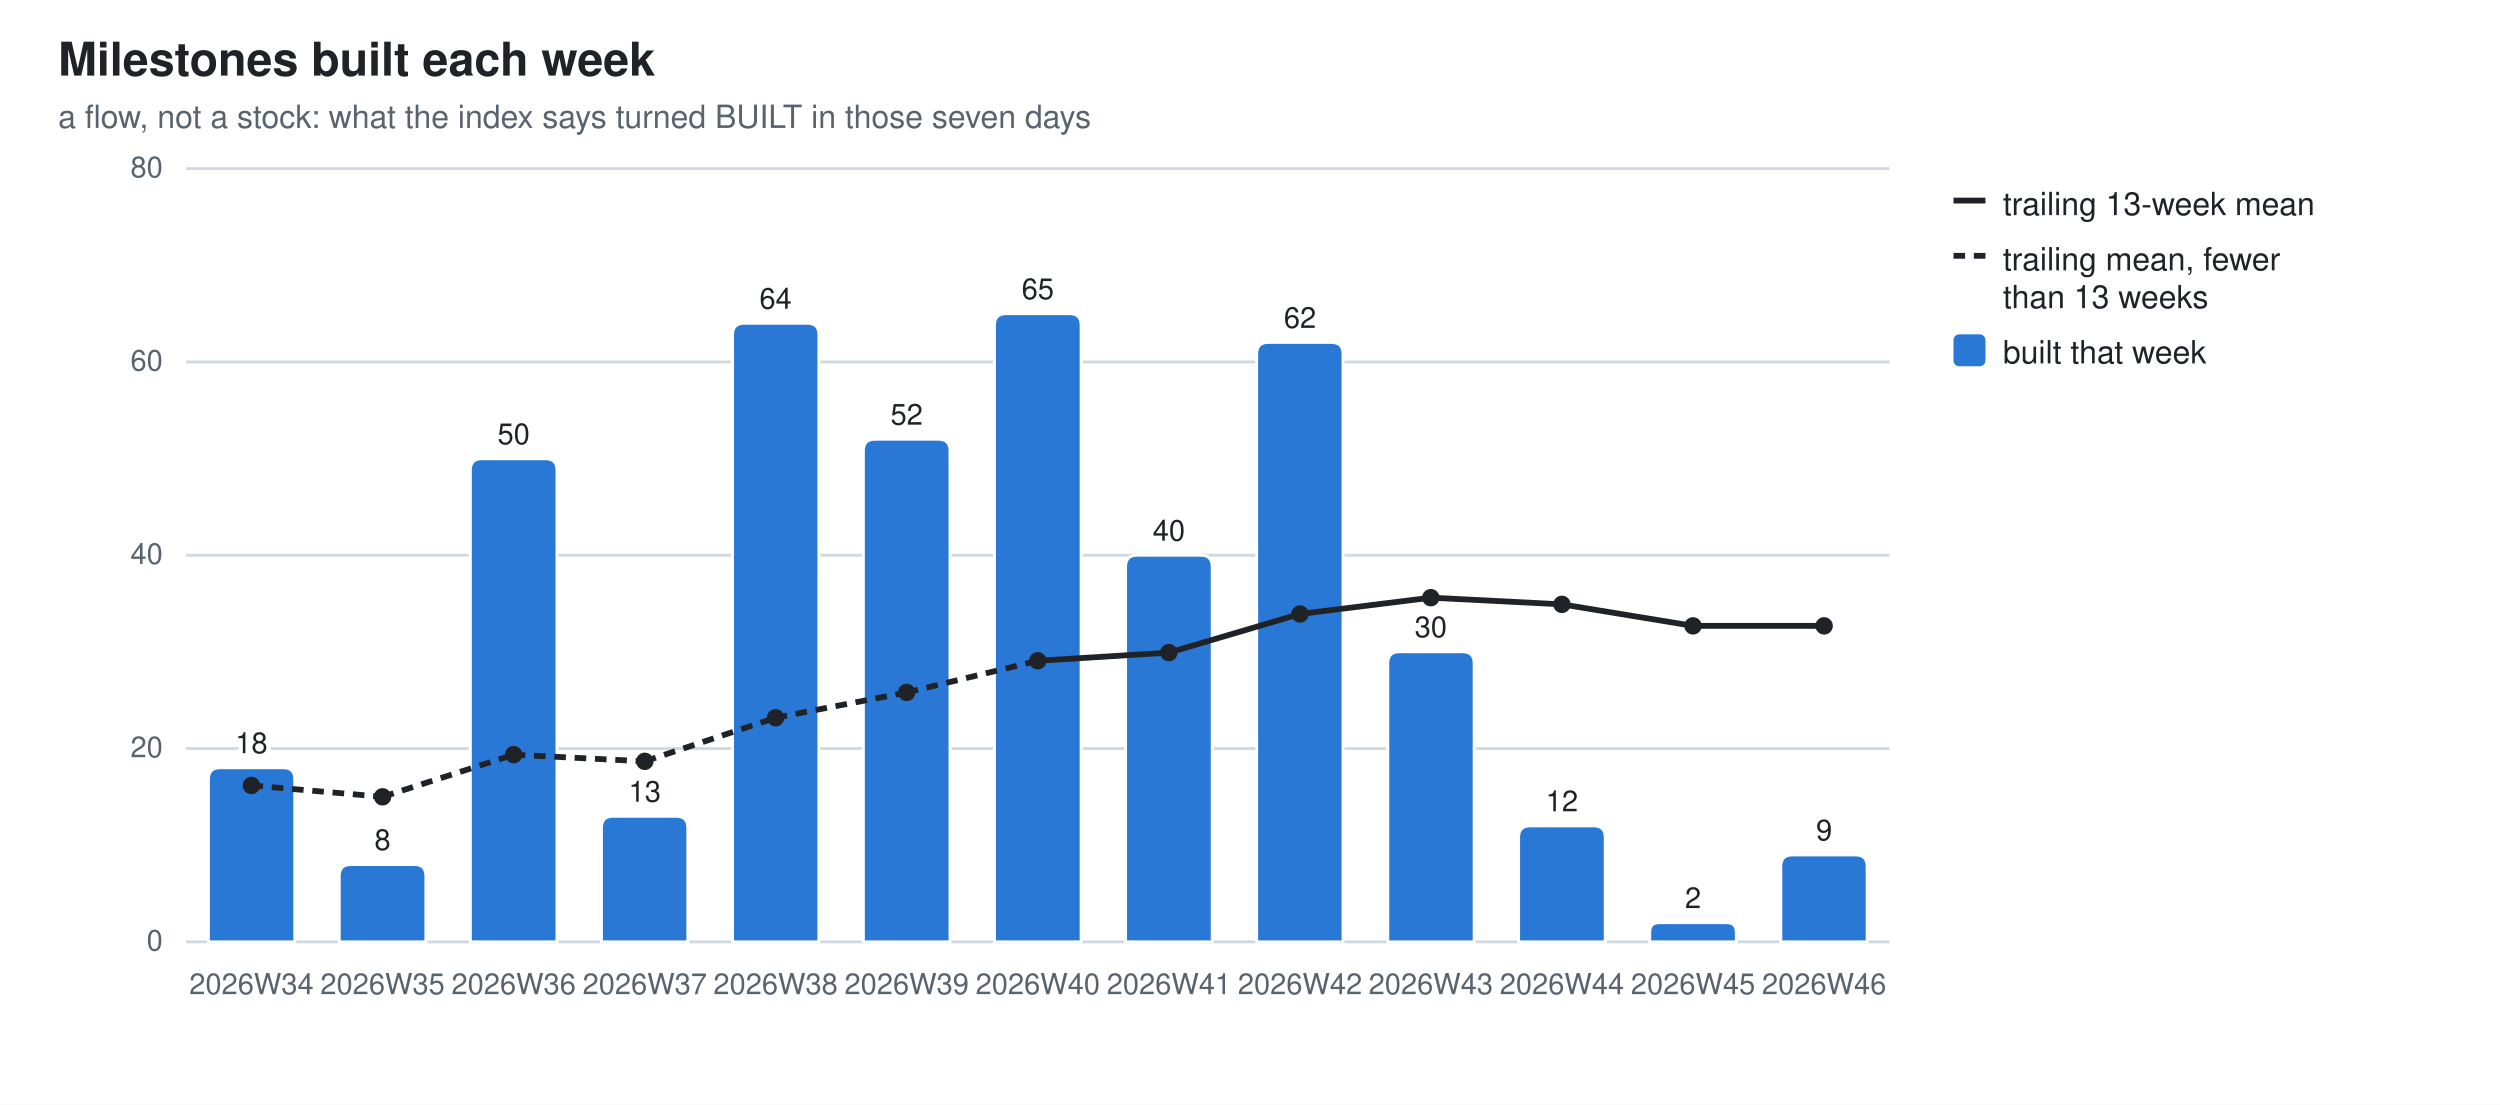
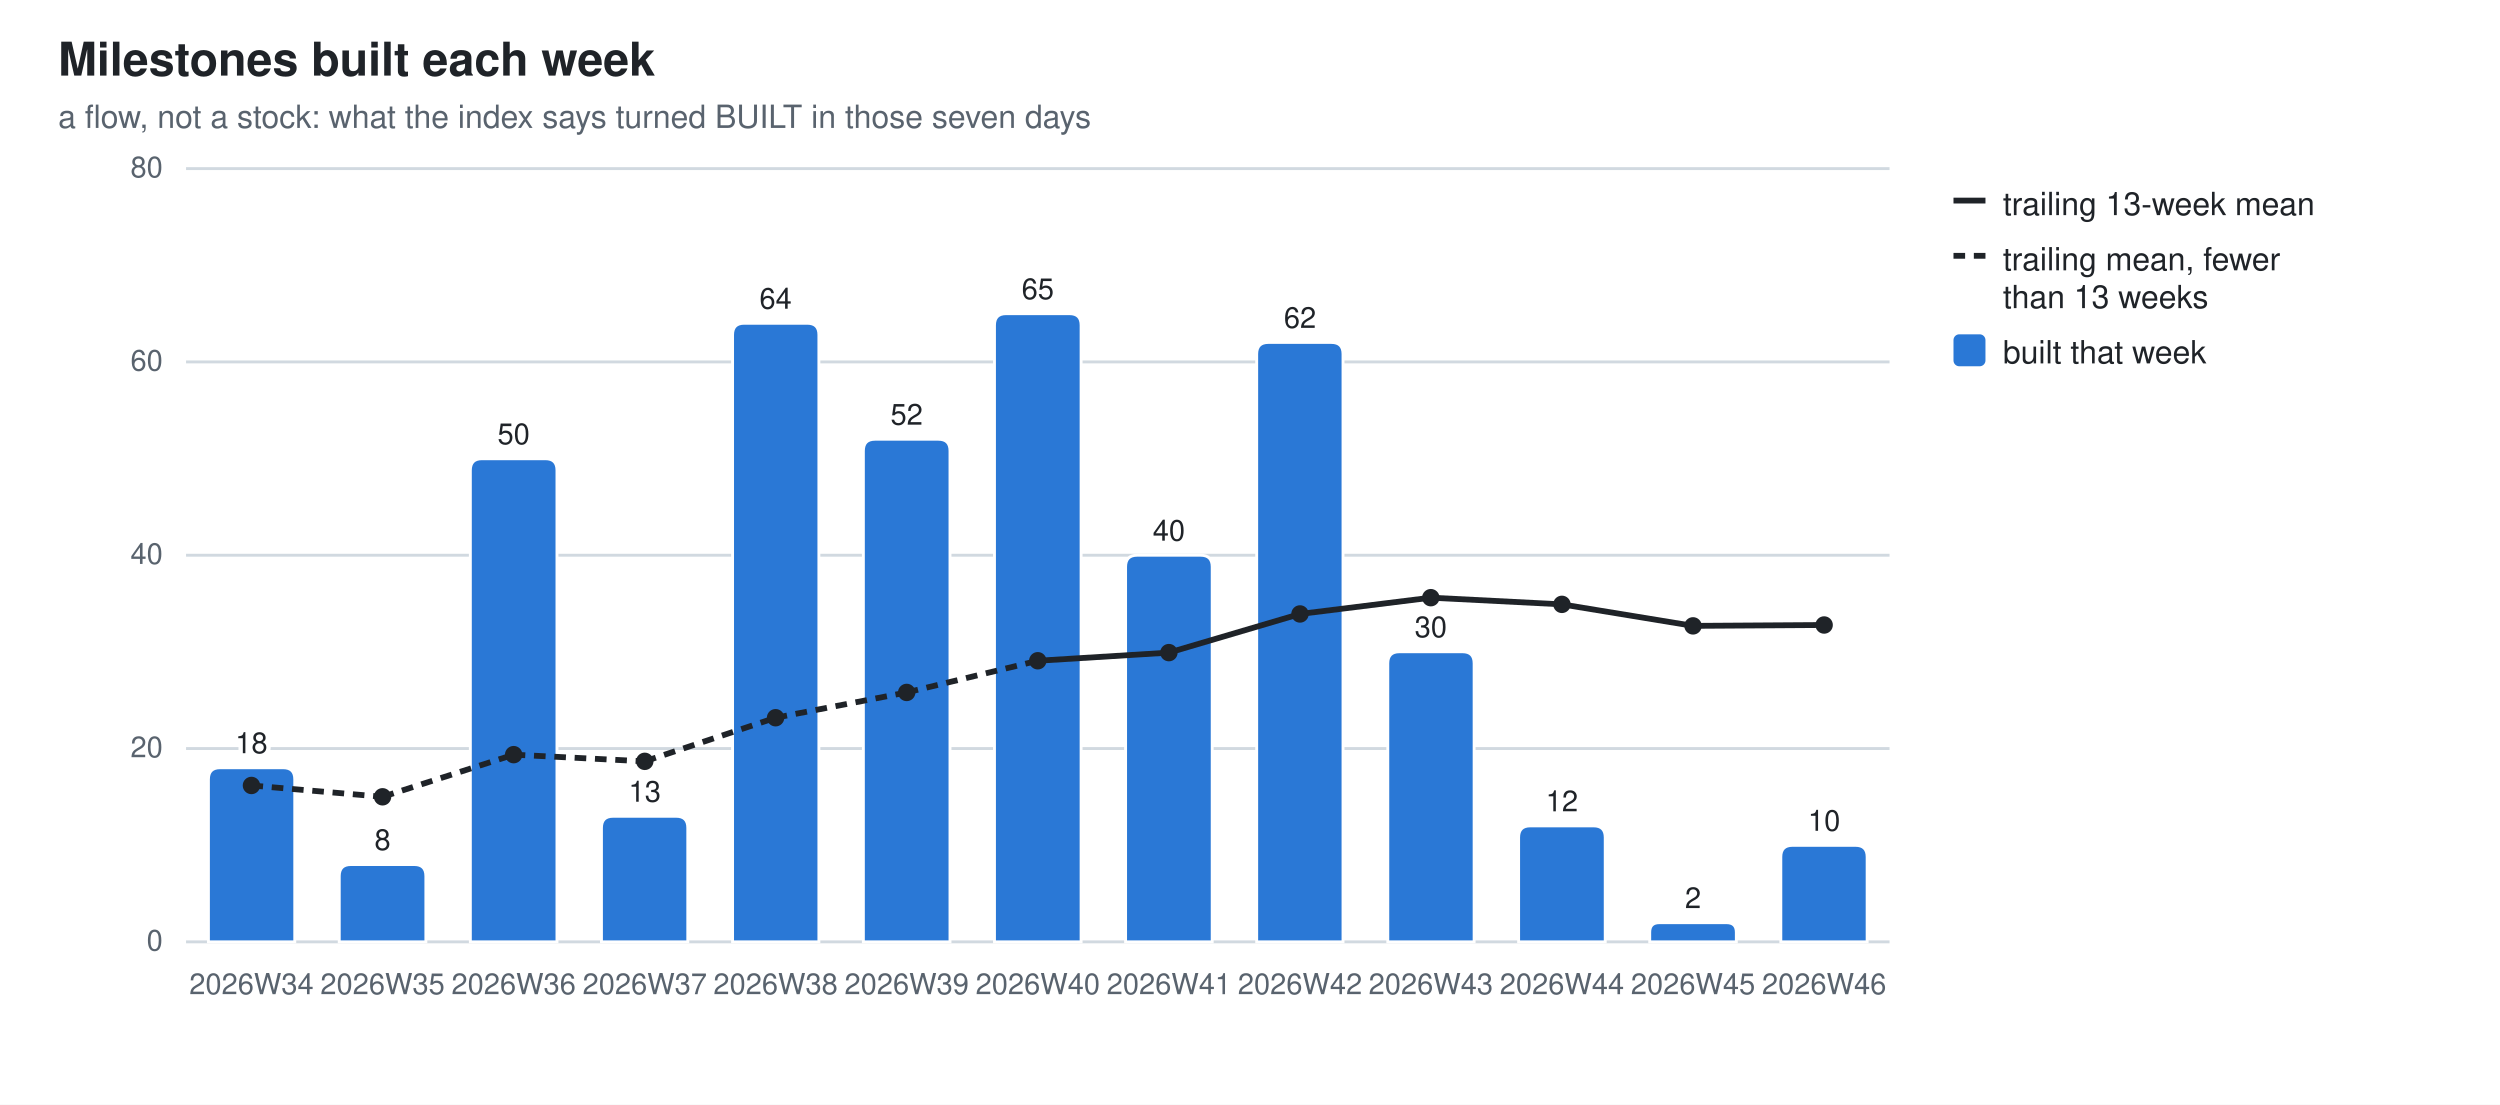
<svg xmlns="http://www.w3.org/2000/svg" width="860" height="380" viewBox="0 0 860 380" role="img" aria-label="Milestones built each week">
  <style>
  .bg{fill:#ffffff} .fg{fill:#1f2328} .mut{fill:#59636e} .grid{stroke:#d1d9e0}
  .seg{stroke:#ffffff;stroke-width:1} .tr{stroke:#1f2328;fill:none} .trd{fill:#1f2328}
  .val{paint-order:stroke;stroke:#ffffff;stroke-width:3px;stroke-linejoin:round}
  .s0{fill:#2a78d6}
  @media (prefers-color-scheme: dark){
    .bg{fill:#0d1117} .fg{fill:#e6edf3} .mut{fill:#9198a1} .grid{stroke:#30363d}
    .seg{stroke:#0d1117} .val{stroke:#0d1117} .tr{stroke:#e6edf3} .trd{fill:#e6edf3} .s0{fill:#3987e5}}
  text{font-family:-apple-system,BlinkMacSystemFont,"Segoe UI",Helvetica,Arial,sans-serif}
</style>
  <rect class="bg" width="860" height="380" />
  <text class="fg" x="20" y="26" font-size="16" font-weight="600">Milestones built each week</text>
  <text class="mut" x="20" y="44" font-size="11">a flow, not a stock: what the index says turned BUILT in those seven days</text>
  <line class="grid" x1="64" y1="324.0" x2="650.0" y2="324.0" stroke-width="1" />
  <text class="mut" x="56" y="327.0" font-size="10" text-anchor="end">0</text>
  <line class="grid" x1="64" y1="257.5" x2="650.0" y2="257.5" stroke-width="1" />
  <text class="mut" x="56" y="260.5" font-size="10" text-anchor="end">20</text>
  <line class="grid" x1="64" y1="191.0" x2="650.0" y2="191.0" stroke-width="1" />
  <text class="mut" x="56" y="194.0" font-size="10" text-anchor="end">40</text>
  <line class="grid" x1="64" y1="124.5" x2="650.0" y2="124.5" stroke-width="1" />
  <text class="mut" x="56" y="127.5" font-size="10" text-anchor="end">60</text>
  <line class="grid" x1="64" y1="58.0" x2="650.0" y2="58.0" stroke-width="1" />
  <text class="mut" x="56" y="61.0" font-size="10" text-anchor="end">80</text>
  <path class="seg s0" d="M71.7,324.0 V268.1 Q71.7,264.1 75.7,264.1 H97.4 Q101.4,264.1 101.4,268.1 V324.0 Z" />
  <text class="mut" x="86.5" y="342" font-size="10" text-anchor="middle">2026W34</text>
  <text class="fg val" x="86.5" y="259.1" font-size="10" text-anchor="middle">18</text>
  <path class="seg s0" d="M116.7,324.0 V301.4 Q116.7,297.4 120.7,297.4 H142.5 Q146.5,297.4 146.5,301.4 V324.0 Z" />
  <text class="mut" x="131.6" y="342" font-size="10" text-anchor="middle">2026W35</text>
  <text class="fg val" x="131.6" y="292.4" font-size="10" text-anchor="middle">8</text>
  <path class="seg s0" d="M161.8,324.0 V161.8 Q161.8,157.8 165.8,157.8 H187.6 Q191.6,157.8 191.6,161.8 V324.0 Z" />
  <text class="mut" x="176.7" y="342" font-size="10" text-anchor="middle">2026W36</text>
  <text class="fg val" x="176.7" y="152.8" font-size="10" text-anchor="middle">50</text>
  <path class="seg s0" d="M206.9,324.0 V284.8 Q206.9,280.8 210.9,280.8 H232.6 Q236.6,280.8 236.6,284.8 V324.0 Z" />
  <text class="mut" x="221.8" y="342" font-size="10" text-anchor="middle">2026W37</text>
  <text class="fg val" x="221.8" y="275.8" font-size="10" text-anchor="middle">13</text>
  <path class="seg s0" d="M252.0,324.0 V115.2 Q252.0,111.2 256.0,111.2 H277.7 Q281.7,111.2 281.7,115.2 V324.0 Z" />
  <text class="mut" x="266.8" y="342" font-size="10" text-anchor="middle">2026W38</text>
  <text class="fg val" x="266.8" y="106.2" font-size="10" text-anchor="middle">64</text>
  <path class="seg s0" d="M297.0,324.0 V155.1 Q297.0,151.1 301.0,151.1 H322.8 Q326.8,151.1 326.8,155.1 V324.0 Z" />
  <text class="mut" x="311.9" y="342" font-size="10" text-anchor="middle">2026W39</text>
  <text class="fg val" x="311.9" y="146.1" font-size="10" text-anchor="middle">52</text>
  <path class="seg s0" d="M342.1,324.0 V111.9 Q342.1,107.9 346.1,107.9 H367.9 Q371.9,107.9 371.9,111.9 V324.0 Z" />
  <text class="mut" x="357.0" y="342" font-size="10" text-anchor="middle">2026W40</text>
  <text class="fg val" x="357.0" y="102.9" font-size="10" text-anchor="middle">65</text>
  <path class="seg s0" d="M387.2,324.0 V195.0 Q387.2,191.0 391.2,191.0 H413.0 Q417.0,191.0 417.0,195.0 V324.0 Z" />
  <text class="mut" x="402.1" y="342" font-size="10" text-anchor="middle">2026W41</text>
  <text class="fg val" x="402.1" y="186.0" font-size="10" text-anchor="middle">40</text>
  <path class="seg s0" d="M432.3,324.0 V121.8 Q432.3,117.8 436.3,117.8 H458.0 Q462.0,117.8 462.0,121.8 V324.0 Z" />
  <text class="mut" x="447.2" y="342" font-size="10" text-anchor="middle">2026W42</text>
  <text class="fg val" x="447.2" y="112.8" font-size="10" text-anchor="middle">62</text>
  <path class="seg s0" d="M477.4,324.0 V228.2 Q477.4,224.2 481.4,224.2 H503.1 Q507.1,224.2 507.1,228.2 V324.0 Z" />
  <text class="mut" x="492.2" y="342" font-size="10" text-anchor="middle">2026W43</text>
  <text class="fg val" x="492.2" y="219.2" font-size="10" text-anchor="middle">30</text>
  <path class="seg s0" d="M522.4,324.0 V288.1 Q522.4,284.1 526.4,284.1 H548.2 Q552.2,284.1 552.2,288.1 V324.0 Z" />
  <text class="mut" x="537.3" y="342" font-size="10" text-anchor="middle">2026W44</text>
  <text class="fg val" x="537.3" y="279.1" font-size="10" text-anchor="middle">12</text>
  <path class="seg s0" d="M567.5,324.0 V320.7 Q567.5,317.4 570.8,317.4 H593.9 Q597.3,317.4 597.3,320.7 V324.0 Z" />
  <text class="mut" x="582.4" y="342" font-size="10" text-anchor="middle">2026W45</text>
  <text class="fg val" x="582.4" y="312.4" font-size="10" text-anchor="middle">2</text>
-   <path class="seg s0" d="M612.6,324.0 V298.1 Q612.6,294.1 616.6,294.1 H638.3 Q642.3,294.1 642.3,298.1 V324.0 Z" />
+   <path class="seg s0" d="M612.6,324.0 V294.8 Q612.6,290.8 616.6,290.8 H638.3 Q642.3,290.8 642.3,294.8 V324.0 Z" />
  <text class="mut" x="627.5" y="342" font-size="10" text-anchor="middle">2026W46</text>
-   <text class="fg val" x="627.5" y="289.1" font-size="10" text-anchor="middle">9</text>
+   <text class="fg val" x="627.5" y="285.8" font-size="10" text-anchor="middle">10</text>
  <line class="tr" x1="86.5" y1="270.2" x2="131.6" y2="274.1" stroke-width="2" stroke-dasharray="4 3" />
  <line class="tr" x1="131.6" y1="274.1" x2="176.7" y2="259.6" stroke-width="2" stroke-dasharray="4 3" />
  <line class="tr" x1="176.7" y1="259.6" x2="221.8" y2="261.9" stroke-width="2" stroke-dasharray="4 3" />
  <line class="tr" x1="221.8" y1="261.9" x2="266.8" y2="246.9" stroke-width="2" stroke-dasharray="4 3" />
  <line class="tr" x1="266.8" y1="246.9" x2="311.9" y2="238.2" stroke-width="2" stroke-dasharray="4 3" />
  <line class="tr" x1="311.9" y1="238.2" x2="357.0" y2="227.3" stroke-width="2" stroke-dasharray="4 3" />
  <line class="tr" x1="357.0" y1="227.3" x2="402.1" y2="224.5" stroke-width="2" />
  <line class="tr" x1="402.1" y1="224.5" x2="447.2" y2="211.2" stroke-width="2" />
  <line class="tr" x1="447.2" y1="211.2" x2="492.2" y2="205.6" stroke-width="2" />
  <line class="tr" x1="492.2" y1="205.6" x2="537.3" y2="207.9" stroke-width="2" />
  <line class="tr" x1="537.3" y1="207.9" x2="582.4" y2="215.3" stroke-width="2" />
-   <line class="tr" x1="582.4" y1="215.3" x2="627.5" y2="215.3" stroke-width="2" />
+   <line class="tr" x1="582.4" y1="215.3" x2="627.5" y2="215.0" stroke-width="2" />
  <circle class="trd" cx="86.5" cy="270.2" r="3" />
  <circle class="trd" cx="131.6" cy="274.1" r="3" />
  <circle class="trd" cx="176.7" cy="259.6" r="3" />
  <circle class="trd" cx="221.8" cy="261.9" r="3" />
  <circle class="trd" cx="266.8" cy="246.9" r="3" />
  <circle class="trd" cx="311.9" cy="238.2" r="3" />
  <circle class="trd" cx="357.0" cy="227.3" r="3" />
  <circle class="trd" cx="402.1" cy="224.5" r="3" />
  <circle class="trd" cx="447.2" cy="211.2" r="3" />
  <circle class="trd" cx="492.2" cy="205.6" r="3" />
  <circle class="trd" cx="537.3" cy="207.9" r="3" />
  <circle class="trd" cx="582.4" cy="215.3" r="3" />
-   <circle class="trd" cx="627.5" cy="215.3" r="3" />
+   <circle class="trd" cx="627.5" cy="215.0" r="3" />
  <line class="tr" x1="672" y1="69" x2="683" y2="69" stroke-width="2" />
  <text class="fg" y="74" font-size="11">
    <tspan x="689" dy="0">trailing 13-week mean</tspan>
  </text>
  <line class="tr" x1="672" y1="88" x2="683" y2="88" stroke-width="2" stroke-dasharray="4 3" />
  <text class="fg" y="93" font-size="11">
    <tspan x="689" dy="0">trailing mean, fewer</tspan>
    <tspan x="689" dy="13">than 13 weeks</tspan>
  </text>
  <rect class="s0" x="672" y="115" width="11" height="11" rx="2" />
  <text class="fg" y="125" font-size="11">
    <tspan x="689" dy="0">built that week</tspan>
  </text>
</svg>
